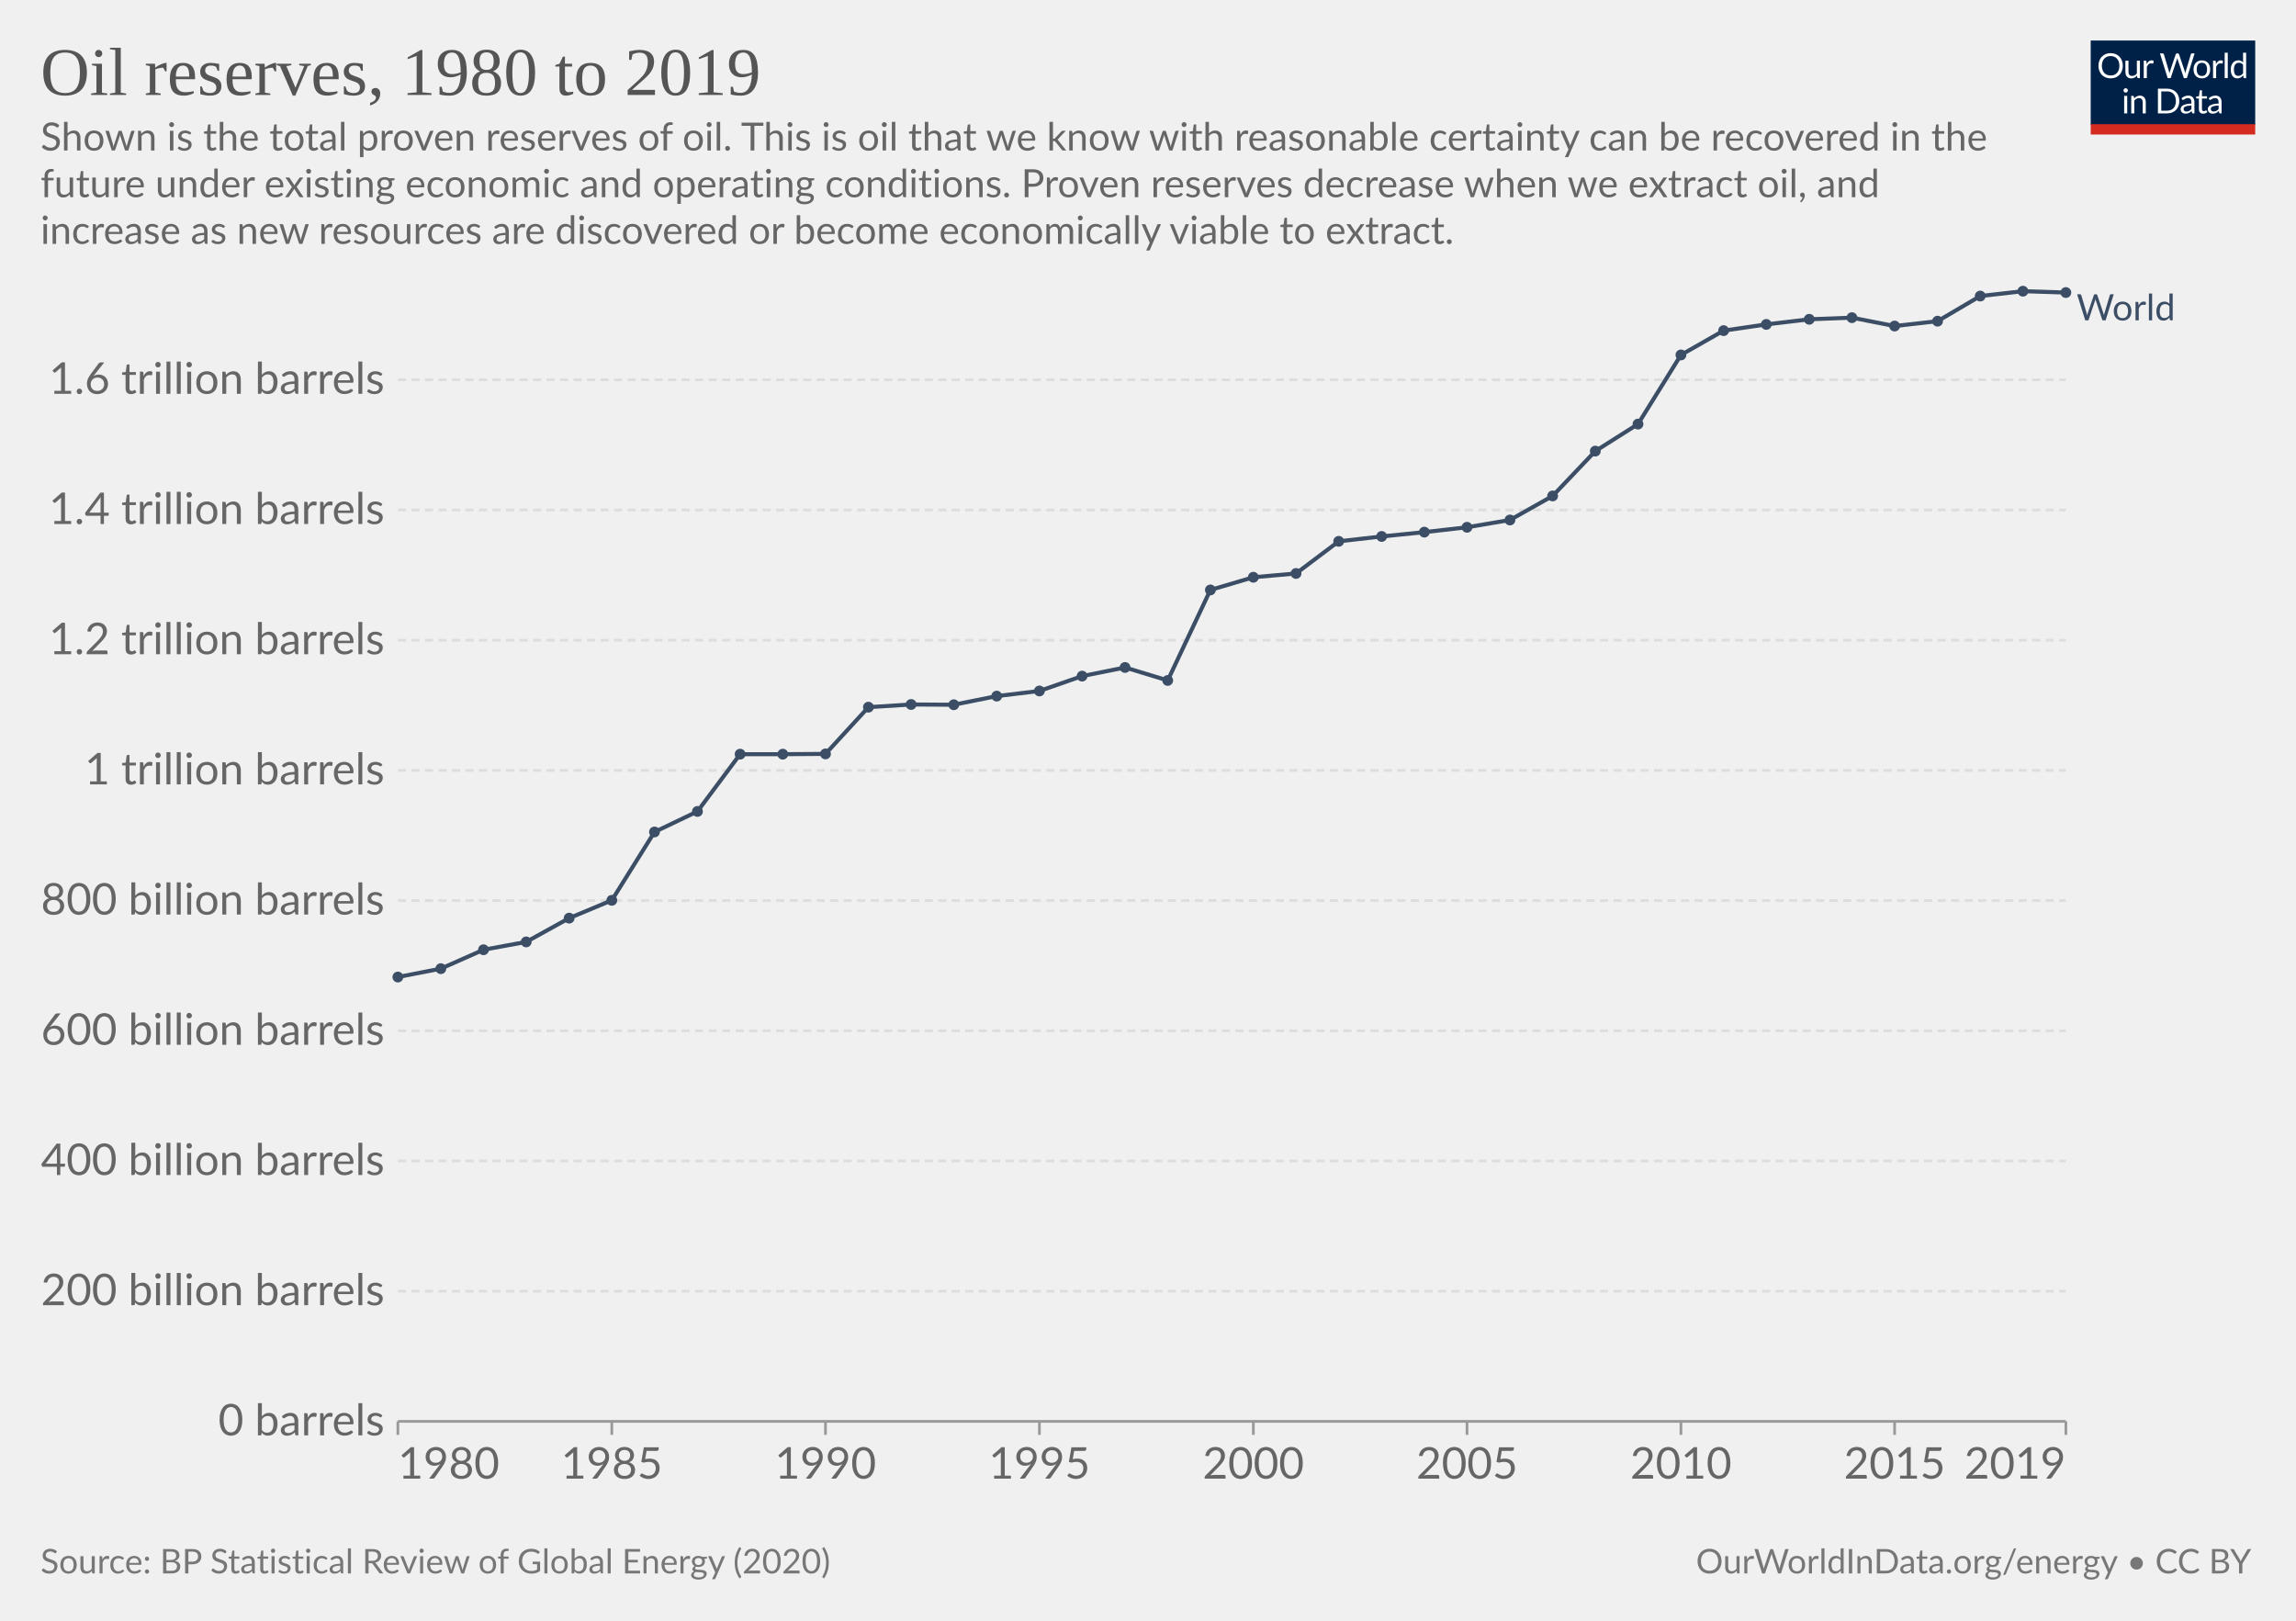
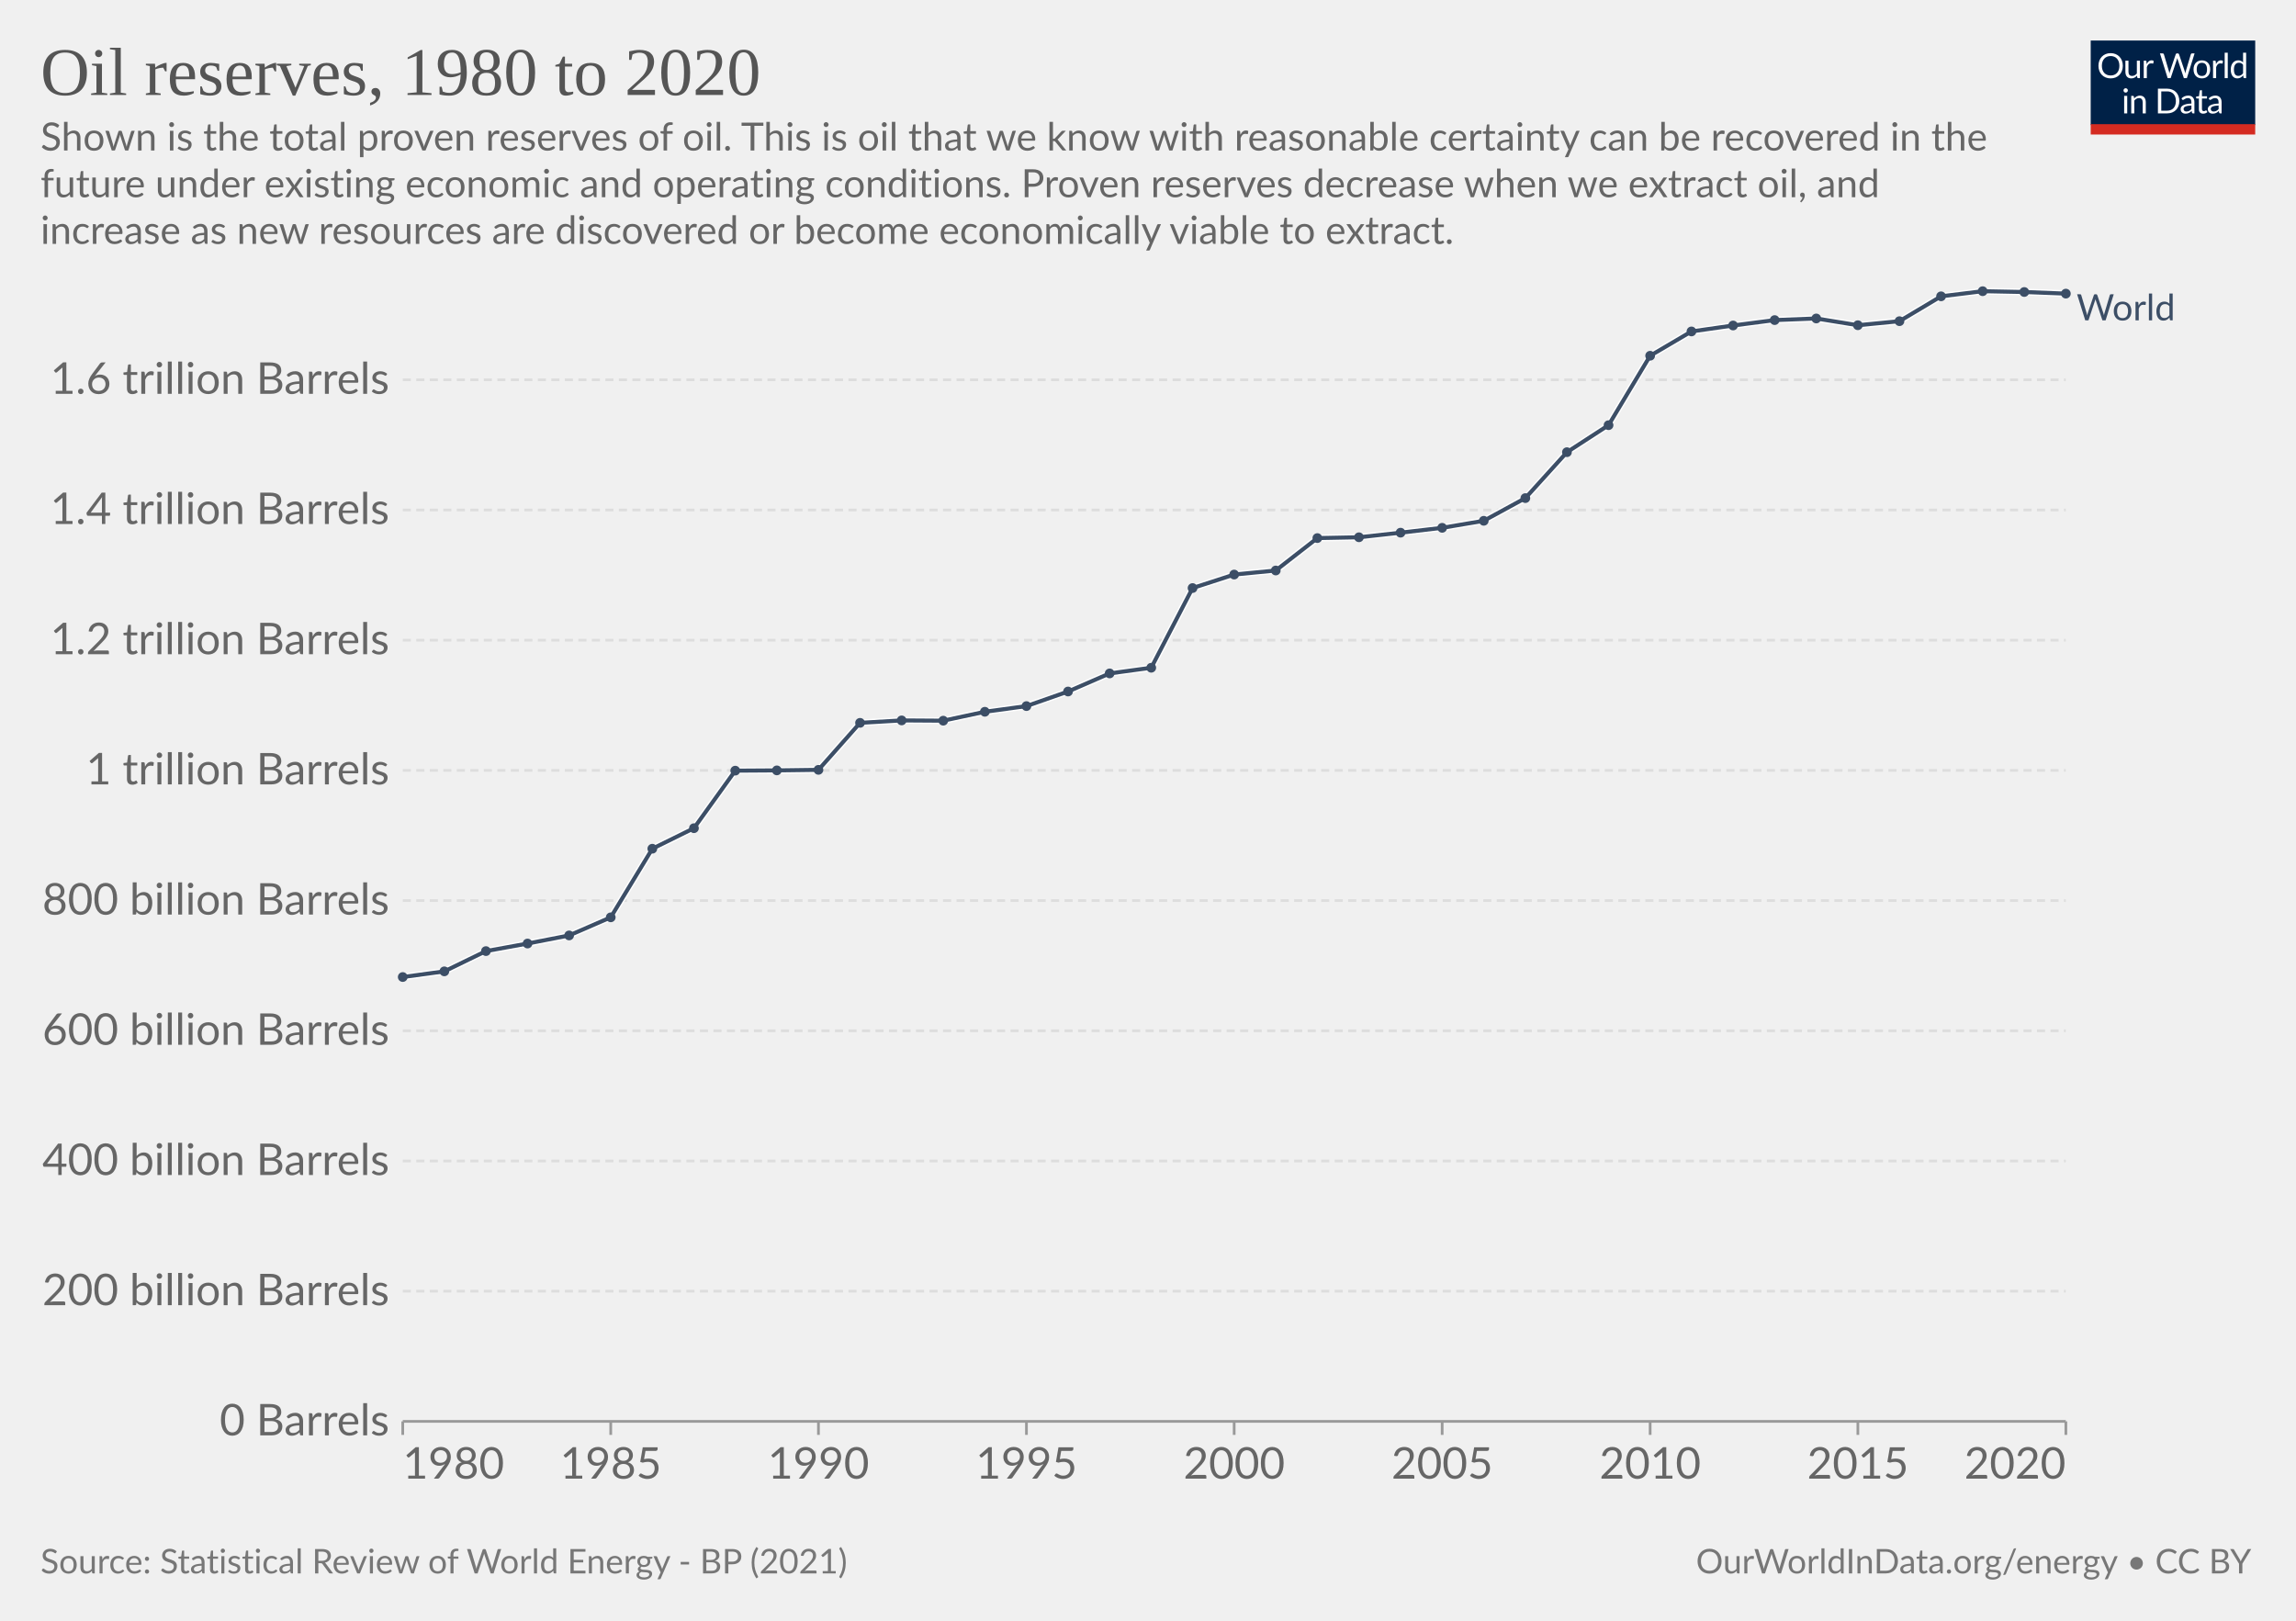
<svg xmlns="http://www.w3.org/2000/svg" version="1.1" style="font-family:Lato,'Helvetica Neue',Helvetica,Arial,sans-serif;font-size:18px;background-color:#fff;text-rendering:geometricPrecision;-webkit-font-smoothing:antialiased" width="850" height="600" viewBox="0 0 850 600">
  <g class="HeaderView">
    <g transform="matrix(.29 0 0 .29 774 15)">
      <svg className="owidLog" width="210" height="120" viewBox="0 0 210 120" fill="none">
        <g clip-path="url(#a)">
          <path d="M0 0h210v107.89H0V0z" fill="#002147" />
          <path d="M40.98 32.25c0 2.36-.38 4.53-1.12 6.51a14.26 14.26 0 0 1-8.1 8.4c-1.9.78-4.02 1.17-6.34 1.17a16.6 16.6 0 0 1-6.33-1.17 14.31 14.31 0 0 1-8.08-8.4 18.29 18.29 0 0 1-1.12-6.51c0-2.36.38-4.53 1.12-6.5.75-1.97 1.8-3.67 3.17-5.1a14.32 14.32 0 0 1 4.9-3.34c1.92-.8 4.03-1.19 6.34-1.19 2.32 0 4.43.4 6.34 1.19 1.92.8 3.56 1.9 4.93 3.34a14.87 14.87 0 0 1 3.17 5.1 18.1 18.1 0 0 1 1.12 6.5zm-4.38 0c0-1.94-.26-3.68-.8-5.22a10.91 10.91 0 0 0-2.24-3.89 9.68 9.68 0 0 0-3.52-2.46 11.95 11.95 0 0 0-4.62-.86c-1.68 0-3.21.28-4.6.86a9.88 9.88 0 0 0-3.54 2.46 10.91 10.91 0 0 0-2.24 3.9c-.53 1.53-.8 3.27-.8 5.2 0 1.94.27 3.68.8 5.22a11.17 11.17 0 0 0 2.24 3.9 10.01 10.01 0 0 0 3.55 2.44c1.38.56 2.9.83 4.6.83s3.24-.27 4.61-.83a9.8 9.8 0 0 0 3.52-2.44 11.17 11.17 0 0 0 2.25-3.9c.53-1.54.8-3.28.8-5.21zm26.22-6.54V48H60.5c-.56 0-.9-.27-1.05-.81l-.31-2.4a12.45 12.45 0 0 1-3.26 2.6c-1.2.64-2.58.96-4.13.96-1.22 0-2.3-.2-3.24-.6a6.52 6.52 0 0 1-2.33-1.7 7.37 7.37 0 0 1-1.43-2.67c-.3-1.04-.46-2.2-.46-3.45V25.7h3.91v14.22c0 1.68.38 2.99 1.15 3.91.77.93 1.96 1.39 3.54 1.39 1.16 0 2.24-.27 3.23-.82a10.42 10.42 0 0 0 2.8-2.28V25.7h3.91zm8.61 4.47a9.94 9.94 0 0 1 2.6-3.56 5.64 5.64 0 0 1 3.76-1.3c.47 0 .92.05 1.34.15.44.1.83.27 1.17.49l-.3 2.92c-.09.37-.3.55-.66.55-.2 0-.5-.04-.9-.13a6.21 6.21 0 0 0-3.24.18 4.23 4.23 0 0 0-1.47.92c-.42.4-.81.9-1.17 1.5-.33.58-.64 1.26-.92 2.02V48H67.7V25.71h2.25c.42 0 .72.08.88.25.16.16.27.44.33.83l.26 3.39zm61.16-13.7L122.75 48h-3.82l-7.99-24.05a21.95 21.95 0 0 1-.42-1.58 38.36 38.36 0 0 1-.44 1.58L102.05 48h-3.83L88.4 16.47h3.54c.38 0 .7.1.95.29.26.2.43.43.5.73l6.52 21.9.28 1.28.29 1.46.3-1.46.38-1.27 7.41-21.91c.1-.25.26-.48.51-.69.27-.22.58-.33.95-.33h1.23c.38 0 .69.1.92.29a1.77 1.77 0 0 1 .53.73l7.4 21.9a28.4 28.4 0 0 1 .68 2.62 29.52 29.52 0 0 1 .52-2.61l6.54-21.91a1.31 1.31 0 0 1 .48-.7c.27-.21.58-.32.95-.32h3.32zm9.35 8.88c1.63 0 3.1.27 4.4.82a9.43 9.43 0 0 1 5.46 5.94c.5 1.4.74 2.98.74 4.73 0 1.76-.25 3.34-.74 4.75a9.43 9.43 0 0 1-5.46 5.92c-1.3.52-2.77.79-4.4.79-1.64 0-3.12-.27-4.44-.8a9.42 9.42 0 0 1-3.35-2.3c-.92-1-1.63-2.2-2.13-3.61-.49-1.41-.73-3-.73-4.75s.24-3.33.73-4.73c.5-1.43 1.2-2.64 2.13-3.63a9.4 9.4 0 0 1 3.35-2.31c1.32-.55 2.8-.82 4.44-.82zm0 19.89c2.2 0 3.84-.73 4.93-2.2 1.08-1.48 1.63-3.54 1.63-6.18 0-2.66-.55-4.72-1.63-6.2-1.09-1.49-2.73-2.23-4.93-2.23-1.12 0-2.09.2-2.93.57a5.71 5.71 0 0 0-2.06 1.65 7.5 7.5 0 0 0-1.24 2.67c-.26 1.04-.4 2.22-.4 3.54 0 2.64.55 4.7 1.64 6.18 1.1 1.47 2.76 2.2 4.99 2.2zm17.97-15.07a9.94 9.94 0 0 1 2.6-3.56 5.64 5.64 0 0 1 3.76-1.3c.47 0 .91.05 1.34.15.44.1.83.27 1.16.49l-.28 2.92c-.09.37-.31.55-.66.55-.2 0-.5-.04-.9-.13a6.2 6.2 0 0 0-3.24.18 4.23 4.23 0 0 0-1.47.92c-.43.4-.82.9-1.17 1.5a13.1 13.1 0 0 0-.92 2.02V48h-3.94V25.71h2.24c.43 0 .72.08.88.25.17.16.28.44.33.83l.27 3.39zm15.04-14.59V48h-3.92V15.6h3.92zm19.55 15.43a6.22 6.22 0 0 0-2.38-2.05 6.7 6.7 0 0 0-2.86-.6c-2.07 0-3.66.75-4.77 2.23-1.12 1.48-1.68 3.6-1.68 6.33 0 1.46.13 2.7.38 3.74a7.29 7.29 0 0 0 1.1 2.56 4.35 4.35 0 0 0 1.78 1.45c.7.3 1.5.46 2.4.46 1.29 0 2.41-.3 3.36-.88a9.6 9.6 0 0 0 2.67-2.49V31.02zm3.91-15.43V48h-2.33c-.56 0-.9-.27-1.06-.81l-.35-2.71a12.13 12.13 0 0 1-3.25 2.77 8.28 8.28 0 0 1-4.23 1.06 7.31 7.31 0 0 1-6.14-2.9c-.73-.96-1.3-2.15-1.69-3.57a18.35 18.35 0 0 1 .07-9.48 11.29 11.29 0 0 1 1.89-3.7 8.7 8.7 0 0 1 7.06-3.34 7.96 7.96 0 0 1 6.12 2.62V15.59h3.91zM46.61 70.71V93H42.7V70.71h3.91zm.84-7c0 .39-.08.75-.24 1.09a2.81 2.81 0 0 1-1.52 1.47 2.67 2.67 0 0 1-2.16 0 2.9 2.9 0 0 1-1.45-1.47 2.67 2.67 0 0 1 0-2.16c.15-.35.35-.65.6-.9.25-.27.53-.47.85-.62a2.67 2.67 0 0 1 2.16 0c.35.15.65.35.9.62.27.25.47.55.62.9.16.34.24.7.24 1.08zm7.97 10.24c.49-.54 1-1.04 1.54-1.48a9.85 9.85 0 0 1 3.66-1.84 8.96 8.96 0 0 1 5.43.35c.94.4 1.72.97 2.33 1.71a7.36 7.36 0 0 1 1.43 2.67c.32 1.04.49 2.19.49 3.45V93h-3.94V78.81c0-1.69-.4-3-1.17-3.92-.76-.93-1.93-1.4-3.5-1.4a6.6 6.6 0 0 0-3.25.83c-1 .56-1.92 1.31-2.77 2.27V93h-3.94V70.71h2.35c.56 0 .9.28 1.04.82l.3 2.42zm57.7 3.3c0 2.36-.37 4.5-1.11 6.44a14.3 14.3 0 0 1-3.17 4.98 14.1 14.1 0 0 1-4.93 3.2c-1.9.76-4.02 1.13-6.33 1.13H85.8V61.47h11.77c2.31 0 4.42.39 6.33 1.15a13.8 13.8 0 0 1 8.1 8.18 17.75 17.75 0 0 1 1.12 6.45zm-4.37 0c0-1.94-.26-3.67-.8-5.2a10.94 10.94 0 0 0-2.23-3.87 9.57 9.57 0 0 0-3.53-2.42 12.23 12.23 0 0 0-4.61-.83h-7.5v24.62h7.5c1.7 0 3.24-.28 4.61-.84a9.7 9.7 0 0 0 3.53-2.4 10.94 10.94 0 0 0 2.24-3.87c.53-1.53.8-3.26.8-5.2zm19.8 5.72c-1.8.06-3.34.2-4.62.44-1.26.22-2.3.51-3.1.88-.8.36-1.37.8-1.74 1.3-.35.5-.53 1.05-.53 1.67 0 .58.1 1.1.3 1.52a3 3 0 0 0 .76 1.05c.34.27.73.46 1.17.6a6.13 6.13 0 0 0 1.45.17 7.28 7.28 0 0 0 3.5-.81 11.95 11.95 0 0 0 2.82-2.2v-4.62zm-12.65-9.11a12.73 12.73 0 0 1 3.98-2.66c1.43-.59 3-.88 4.73-.88 1.25 0 2.36.2 3.33.61a6.81 6.81 0 0 1 3.94 4.38c.33 1.04.5 2.19.5 3.43V93h-1.74a1.8 1.8 0 0 1-.88-.18c-.2-.13-.36-.38-.48-.74l-.44-2.12-1.72 1.46a9.48 9.48 0 0 1-3.74 1.7c-.69.15-1.46.23-2.3.23-.87 0-1.69-.12-2.45-.35a5.34 5.34 0 0 1-3.34-2.93 6.64 6.64 0 0 1-.49-2.64c0-.88.25-1.72.73-2.53a6.33 6.33 0 0 1 2.35-2.17c1.09-.63 2.5-1.15 4.25-1.54 1.75-.41 3.89-.65 6.42-.7v-1.75c0-1.73-.37-3.03-1.12-3.91-.75-.9-1.84-1.34-3.28-1.34-.97 0-1.78.12-2.44.37-.64.23-1.2.5-1.7.81l-1.23.82c-.33.23-.67.35-1 .35-.27 0-.5-.07-.69-.2a2.1 2.1 0 0 1-.48-.53l-.7-1.25zm27.67 19.5c-1.76 0-3.12-.5-4.07-1.48-.94-.98-1.41-2.4-1.41-4.25V74h-2.68a.9.9 0 0 1-.6-.2c-.16-.14-.24-.36-.24-.66v-1.56l3.65-.46.9-6.89a.9.9 0 0 1 .29-.52.88.88 0 0 1 .62-.22H142v7.67h6.44V74H142v13.38c0 .94.22 1.63.68 2.09.45.45 1.04.68 1.76.68a3.21 3.21 0 0 0 1.85-.53l.55-.35c.16-.12.3-.18.41-.18.2 0 .4.13.55.38l1.15 1.87a7.45 7.45 0 0 1-2.44 1.5 8.53 8.53 0 0 1-2.95.52zm19.68-10.4c-1.8.07-3.34.21-4.62.45-1.26.22-2.3.51-3.1.88-.8.36-1.37.8-1.74 1.3-.35.5-.53 1.05-.53 1.67 0 .58.1 1.1.3 1.52a2.9 2.9 0 0 0 .76 1.05c.34.27.73.46 1.17.6a6.13 6.13 0 0 0 1.45.17 7.3 7.3 0 0 0 3.5-.81 12.04 12.04 0 0 0 2.82-2.2v-4.62zm-12.65-9.1a12.72 12.72 0 0 1 3.99-2.66c1.42-.59 3-.88 4.72-.88 1.25 0 2.36.2 3.33.61a6.81 6.81 0 0 1 3.94 4.38c.33 1.04.5 2.19.5 3.43V93h-1.74a1.8 1.8 0 0 1-.88-.18c-.2-.13-.36-.38-.48-.74l-.44-2.12-1.72 1.46a9.48 9.48 0 0 1-3.74 1.7c-.69.15-1.46.23-2.3.23-.87 0-1.69-.12-2.45-.35a5.33 5.33 0 0 1-3.34-2.93 6.62 6.62 0 0 1-.49-2.64c0-.88.25-1.72.73-2.53a6.33 6.33 0 0 1 2.35-2.17c1.09-.63 2.5-1.15 4.25-1.54a31.2 31.2 0 0 1 6.42-.7v-1.75c0-1.73-.37-3.03-1.12-3.91-.75-.9-1.84-1.34-3.28-1.34-.97 0-1.78.12-2.44.37-.64.23-1.2.5-1.7.81l-1.22.82c-.34.23-.68.35-1.02.35-.26 0-.49-.07-.68-.2a1.88 1.88 0 0 1-.48-.53l-.7-1.25zM40.98 32.25c0 2.36-.38 4.53-1.12 6.51a14.26 14.26 0 0 1-8.1 8.4c-1.9.78-4.02 1.17-6.34 1.17a16.6 16.6 0 0 1-6.33-1.17 14.31 14.31 0 0 1-8.08-8.4 18.29 18.29 0 0 1-1.12-6.51c0-2.36.38-4.53 1.12-6.5.75-1.97 1.8-3.67 3.17-5.1a14.32 14.32 0 0 1 4.9-3.34c1.92-.8 4.03-1.19 6.34-1.19 2.32 0 4.43.4 6.34 1.19 1.92.8 3.56 1.9 4.93 3.34a14.87 14.87 0 0 1 3.17 5.1 18.1 18.1 0 0 1 1.12 6.5zm-4.38 0c0-1.94-.26-3.68-.8-5.22a10.91 10.91 0 0 0-2.24-3.89 9.68 9.68 0 0 0-3.52-2.46 11.95 11.95 0 0 0-4.62-.86c-1.68 0-3.21.28-4.6.86a9.88 9.88 0 0 0-3.54 2.46 10.91 10.91 0 0 0-2.24 3.9c-.53 1.53-.8 3.27-.8 5.2 0 1.94.27 3.68.8 5.22a11.17 11.17 0 0 0 2.24 3.9 10.01 10.01 0 0 0 3.55 2.44c1.38.56 2.9.83 4.6.83s3.24-.27 4.61-.83a9.8 9.8 0 0 0 3.52-2.44 11.17 11.17 0 0 0 2.25-3.9c.53-1.54.8-3.28.8-5.21zm26.22-6.54V48H60.5c-.56 0-.9-.27-1.05-.81l-.31-2.4a12.45 12.45 0 0 1-3.26 2.6c-1.2.64-2.58.96-4.13.96-1.22 0-2.3-.2-3.24-.6a6.52 6.52 0 0 1-2.33-1.7 7.37 7.37 0 0 1-1.43-2.67c-.3-1.04-.46-2.2-.46-3.45V25.7h3.91v14.22c0 1.68.38 2.99 1.15 3.91.77.93 1.96 1.39 3.54 1.39 1.16 0 2.24-.27 3.23-.82a10.42 10.42 0 0 0 2.8-2.28V25.7h3.91zm8.61 4.47a9.94 9.94 0 0 1 2.6-3.56 5.64 5.64 0 0 1 3.76-1.3c.47 0 .92.05 1.34.15.44.1.83.27 1.17.49l-.3 2.92c-.09.37-.3.55-.66.55-.2 0-.5-.04-.9-.13a6.21 6.21 0 0 0-3.24.18 4.23 4.23 0 0 0-1.47.92c-.42.4-.81.9-1.17 1.5-.33.58-.64 1.26-.92 2.02V48H67.7V25.71h2.25c.42 0 .72.08.88.25.16.16.27.44.33.83l.26 3.39zm61.16-13.7L122.75 48h-3.82l-7.99-24.05a21.95 21.95 0 0 1-.42-1.58 38.36 38.36 0 0 1-.44 1.58L102.05 48h-3.83L88.4 16.47h3.54c.38 0 .7.1.95.29.26.2.43.43.5.73l6.52 21.9.28 1.28.29 1.46.3-1.46.38-1.27 7.41-21.91c.1-.25.26-.48.51-.69.27-.22.58-.33.95-.33h1.23c.38 0 .69.1.92.29a1.77 1.77 0 0 1 .53.73l7.4 21.9a28.4 28.4 0 0 1 .68 2.62 29.52 29.52 0 0 1 .52-2.61l6.54-21.91a1.31 1.31 0 0 1 .48-.7c.27-.21.58-.32.95-.32h3.32zm9.35 8.88c1.63 0 3.1.27 4.4.82a9.43 9.43 0 0 1 5.46 5.94c.5 1.4.74 2.98.74 4.73 0 1.76-.25 3.34-.74 4.75a9.43 9.43 0 0 1-5.46 5.92c-1.3.52-2.77.79-4.4.79-1.64 0-3.12-.27-4.44-.8a9.42 9.42 0 0 1-3.35-2.3c-.92-1-1.63-2.2-2.13-3.61-.49-1.41-.73-3-.73-4.75s.24-3.33.73-4.73c.5-1.43 1.2-2.64 2.13-3.63a9.4 9.4 0 0 1 3.35-2.31c1.32-.55 2.8-.82 4.44-.82zm0 19.89c2.2 0 3.84-.73 4.93-2.2 1.08-1.48 1.63-3.54 1.63-6.18 0-2.66-.55-4.72-1.63-6.2-1.09-1.49-2.73-2.23-4.93-2.23-1.12 0-2.09.2-2.93.57a5.71 5.71 0 0 0-2.06 1.65 7.5 7.5 0 0 0-1.24 2.67c-.26 1.04-.4 2.22-.4 3.54 0 2.64.55 4.7 1.64 6.18 1.1 1.47 2.76 2.2 4.99 2.2zm17.97-15.07a9.94 9.94 0 0 1 2.6-3.56 5.64 5.64 0 0 1 3.76-1.3c.47 0 .91.05 1.34.15.44.1.83.27 1.16.49l-.28 2.92c-.09.37-.31.55-.66.55-.2 0-.5-.04-.9-.13a6.2 6.2 0 0 0-3.24.18 4.23 4.23 0 0 0-1.47.92c-.43.4-.82.9-1.17 1.5a13.1 13.1 0 0 0-.92 2.02V48h-3.94V25.71h2.24c.43 0 .72.08.88.25.17.16.28.44.33.83l.27 3.39zm15.04-14.59V48h-3.92V15.6h3.92zm19.55 15.43a6.22 6.22 0 0 0-2.38-2.05 6.7 6.7 0 0 0-2.86-.6c-2.07 0-3.66.75-4.77 2.23-1.12 1.48-1.68 3.6-1.68 6.33 0 1.46.13 2.7.38 3.74a7.29 7.29 0 0 0 1.1 2.56 4.35 4.35 0 0 0 1.78 1.45c.7.3 1.5.46 2.4.46 1.29 0 2.41-.3 3.36-.88a9.6 9.6 0 0 0 2.67-2.49V31.02zm3.91-15.43V48h-2.33c-.56 0-.9-.27-1.06-.81l-.35-2.71a12.13 12.13 0 0 1-3.25 2.77 8.28 8.28 0 0 1-4.23 1.06 7.31 7.31 0 0 1-6.14-2.9c-.73-.96-1.3-2.15-1.69-3.57a18.35 18.35 0 0 1 .07-9.48 11.29 11.29 0 0 1 1.89-3.7 8.7 8.7 0 0 1 7.06-3.34 7.96 7.96 0 0 1 6.12 2.62V15.59h3.91zM46.61 70.71V93H42.7V70.71h3.91zm.84-7c0 .39-.08.75-.24 1.09a2.81 2.81 0 0 1-1.52 1.47 2.67 2.67 0 0 1-2.16 0 2.9 2.9 0 0 1-1.45-1.47 2.67 2.67 0 0 1 0-2.16c.15-.35.35-.65.6-.9.25-.27.53-.47.85-.62a2.67 2.67 0 0 1 2.16 0c.35.15.65.35.9.62.27.25.47.55.62.9.16.34.24.7.24 1.08zm7.97 10.24c.49-.54 1-1.04 1.54-1.48a9.85 9.85 0 0 1 3.66-1.84 8.96 8.96 0 0 1 5.43.35c.94.4 1.72.97 2.33 1.71a7.36 7.36 0 0 1 1.43 2.67c.32 1.04.49 2.19.49 3.45V93h-3.94V78.81c0-1.69-.4-3-1.17-3.92-.76-.93-1.93-1.4-3.5-1.4a6.6 6.6 0 0 0-3.25.83c-1 .56-1.92 1.31-2.77 2.27V93h-3.94V70.71h2.35c.56 0 .9.28 1.04.82l.3 2.42zm57.7 3.3c0 2.36-.37 4.5-1.11 6.44a14.3 14.3 0 0 1-3.17 4.98 14.1 14.1 0 0 1-4.93 3.2c-1.9.76-4.02 1.13-6.33 1.13H85.8V61.47h11.77c2.31 0 4.42.39 6.33 1.15a13.8 13.8 0 0 1 8.1 8.18 17.75 17.75 0 0 1 1.12 6.45zm-4.37 0c0-1.94-.26-3.67-.8-5.2a10.94 10.94 0 0 0-2.23-3.87 9.57 9.57 0 0 0-3.53-2.42 12.23 12.23 0 0 0-4.61-.83h-7.5v24.62h7.5c1.7 0 3.24-.28 4.61-.84a9.7 9.7 0 0 0 3.53-2.4 10.94 10.94 0 0 0 2.24-3.87c.53-1.53.8-3.26.8-5.2zm19.8 5.72c-1.8.06-3.34.2-4.62.44-1.26.22-2.3.51-3.1.88-.8.36-1.37.8-1.74 1.3-.35.5-.53 1.05-.53 1.67 0 .58.1 1.1.3 1.52a3 3 0 0 0 .76 1.05c.34.27.73.46 1.17.6a6.13 6.13 0 0 0 1.45.17 7.28 7.28 0 0 0 3.5-.81 11.95 11.95 0 0 0 2.82-2.2v-4.62zm-12.65-9.11a12.73 12.73 0 0 1 3.98-2.66c1.43-.59 3-.88 4.73-.88 1.25 0 2.36.2 3.33.61a6.81 6.81 0 0 1 3.94 4.38c.33 1.04.5 2.19.5 3.43V93h-1.74a1.8 1.8 0 0 1-.88-.18c-.2-.13-.36-.38-.48-.74l-.44-2.12-1.72 1.46a9.48 9.48 0 0 1-3.74 1.7c-.69.15-1.46.23-2.3.23-.87 0-1.69-.12-2.45-.35a5.34 5.34 0 0 1-3.34-2.93 6.64 6.64 0 0 1-.49-2.64c0-.88.25-1.72.73-2.53a6.33 6.33 0 0 1 2.35-2.17c1.09-.63 2.5-1.15 4.25-1.54 1.75-.41 3.89-.65 6.42-.7v-1.75c0-1.73-.37-3.03-1.12-3.91-.75-.9-1.84-1.34-3.28-1.34-.97 0-1.78.12-2.44.37-.64.23-1.2.5-1.7.81l-1.23.82c-.33.23-.67.35-1 .35-.27 0-.5-.07-.69-.2a2.1 2.1 0 0 1-.48-.53l-.7-1.25zm27.67 19.5c-1.76 0-3.12-.5-4.07-1.48-.94-.98-1.41-2.4-1.41-4.25V74h-2.68a.9.9 0 0 1-.6-.2c-.16-.14-.24-.36-.24-.66v-1.56l3.65-.46.9-6.89a.9.9 0 0 1 .29-.52.88.88 0 0 1 .62-.22H142v7.67h6.44V74H142v13.38c0 .94.22 1.63.68 2.09.45.45 1.04.68 1.76.68a3.21 3.21 0 0 0 1.85-.53l.55-.35c.16-.12.3-.18.41-.18.2 0 .4.13.55.38l1.15 1.87a7.45 7.45 0 0 1-2.44 1.5 8.53 8.53 0 0 1-2.95.52zm19.68-10.4c-1.8.07-3.34.21-4.62.45-1.26.22-2.3.51-3.1.88-.8.36-1.37.8-1.74 1.3-.35.5-.53 1.05-.53 1.67 0 .58.1 1.1.3 1.52a2.9 2.9 0 0 0 .76 1.05c.34.27.73.46 1.17.6a6.13 6.13 0 0 0 1.45.17 7.3 7.3 0 0 0 3.5-.81 12.04 12.04 0 0 0 2.82-2.2v-4.62zm-12.65-9.1a12.72 12.72 0 0 1 3.99-2.66c1.42-.59 3-.88 4.72-.88 1.25 0 2.36.2 3.33.61a6.81 6.81 0 0 1 3.94 4.38c.33 1.04.5 2.19.5 3.43V93h-1.74a1.8 1.8 0 0 1-.88-.18c-.2-.13-.36-.38-.48-.74l-.44-2.12-1.72 1.46a9.48 9.48 0 0 1-3.74 1.7c-.69.15-1.46.23-2.3.23-.87 0-1.69-.12-2.45-.35a5.33 5.33 0 0 1-3.34-2.93 6.62 6.62 0 0 1-.49-2.64c0-.88.25-1.72.73-2.53a6.33 6.33 0 0 1 2.35-2.17c1.09-.63 2.5-1.15 4.25-1.54a31.2 31.2 0 0 1 6.42-.7v-1.75c0-1.73-.37-3.03-1.12-3.91-.75-.9-1.84-1.34-3.28-1.34-.97 0-1.78.12-2.44.37-.64.23-1.2.5-1.7.81l-1.22.82c-.34.23-.68.35-1.02.35-.26 0-.49-.07-.68-.2a1.88 1.88 0 0 1-.48-.53l-.7-1.25zM40.98 32.25c0 2.36-.38 4.53-1.12 6.51a14.26 14.26 0 0 1-8.1 8.4c-1.9.78-4.02 1.17-6.34 1.17a16.6 16.6 0 0 1-6.33-1.17 14.31 14.31 0 0 1-8.08-8.4 18.29 18.29 0 0 1-1.12-6.51c0-2.36.38-4.53 1.12-6.5.75-1.97 1.8-3.67 3.17-5.1a14.32 14.32 0 0 1 4.9-3.34c1.92-.8 4.03-1.19 6.34-1.19 2.32 0 4.43.4 6.34 1.19 1.92.8 3.56 1.9 4.93 3.34a14.87 14.87 0 0 1 3.17 5.1 18.1 18.1 0 0 1 1.12 6.5zm-4.38 0c0-1.94-.26-3.68-.8-5.22a10.91 10.91 0 0 0-2.24-3.89 9.68 9.68 0 0 0-3.52-2.46 11.95 11.95 0 0 0-4.62-.86c-1.68 0-3.21.28-4.6.86a9.88 9.88 0 0 0-3.54 2.46 10.91 10.91 0 0 0-2.24 3.9c-.53 1.53-.8 3.27-.8 5.2 0 1.94.27 3.68.8 5.22a11.17 11.17 0 0 0 2.24 3.9 10.01 10.01 0 0 0 3.55 2.44c1.38.56 2.9.83 4.6.83s3.24-.27 4.61-.83a9.8 9.8 0 0 0 3.52-2.44 11.17 11.17 0 0 0 2.25-3.9c.53-1.54.8-3.28.8-5.21zm26.22-6.54V48H60.5c-.56 0-.9-.27-1.05-.81l-.31-2.4a12.45 12.45 0 0 1-3.26 2.6c-1.2.64-2.58.96-4.13.96-1.22 0-2.3-.2-3.24-.6a6.52 6.52 0 0 1-2.33-1.7 7.37 7.37 0 0 1-1.43-2.67c-.3-1.04-.46-2.2-.46-3.45V25.7h3.91v14.22c0 1.68.38 2.99 1.15 3.91.77.93 1.96 1.39 3.54 1.39 1.16 0 2.24-.27 3.23-.82a10.42 10.42 0 0 0 2.8-2.28V25.7h3.91zm8.61 4.47a9.94 9.94 0 0 1 2.6-3.56 5.64 5.64 0 0 1 3.76-1.3c.47 0 .92.05 1.34.15.44.1.83.27 1.17.49l-.3 2.92c-.09.37-.3.55-.66.55-.2 0-.5-.04-.9-.13a6.21 6.21 0 0 0-3.24.18 4.23 4.23 0 0 0-1.47.92c-.42.4-.81.9-1.17 1.5-.33.58-.64 1.26-.92 2.02V48H67.7V25.71h2.25c.42 0 .72.08.88.25.16.16.27.44.33.83l.26 3.39zm61.16-13.7L122.75 48h-3.82l-7.99-24.05a21.95 21.95 0 0 1-.42-1.58 38.36 38.36 0 0 1-.44 1.58L102.05 48h-3.83L88.4 16.47h3.54c.38 0 .7.1.95.29.26.2.43.43.5.73l6.52 21.9.28 1.28.29 1.46.3-1.46.38-1.27 7.41-21.91c.1-.25.26-.48.51-.69.27-.22.58-.33.95-.33h1.23c.38 0 .69.1.92.29a1.77 1.77 0 0 1 .53.73l7.4 21.9a28.4 28.4 0 0 1 .68 2.62 29.52 29.52 0 0 1 .52-2.61l6.54-21.91a1.31 1.31 0 0 1 .48-.7c.27-.21.58-.32.95-.32h3.32zm9.35 8.88c1.63 0 3.1.27 4.4.82a9.43 9.43 0 0 1 5.46 5.94c.5 1.4.74 2.98.74 4.73 0 1.76-.25 3.34-.74 4.75a9.43 9.43 0 0 1-5.46 5.92c-1.3.52-2.77.79-4.4.79-1.64 0-3.12-.27-4.44-.8a9.42 9.42 0 0 1-3.35-2.3c-.92-1-1.63-2.2-2.13-3.61-.49-1.41-.73-3-.73-4.75s.24-3.33.73-4.73c.5-1.43 1.2-2.64 2.13-3.63a9.4 9.4 0 0 1 3.35-2.31c1.32-.55 2.8-.82 4.44-.82zm0 19.89c2.2 0 3.84-.73 4.93-2.2 1.08-1.48 1.63-3.54 1.63-6.18 0-2.66-.55-4.72-1.63-6.2-1.09-1.49-2.73-2.23-4.93-2.23-1.12 0-2.09.2-2.93.57a5.71 5.71 0 0 0-2.06 1.65 7.5 7.5 0 0 0-1.24 2.67c-.26 1.04-.4 2.22-.4 3.54 0 2.64.55 4.7 1.64 6.18 1.1 1.47 2.76 2.2 4.99 2.2zm17.97-15.07a9.94 9.94 0 0 1 2.6-3.56 5.64 5.64 0 0 1 3.76-1.3c.47 0 .91.05 1.34.15.44.1.83.27 1.16.49l-.28 2.92c-.09.37-.31.55-.66.55-.2 0-.5-.04-.9-.13a6.2 6.2 0 0 0-3.24.18 4.23 4.23 0 0 0-1.47.92c-.43.4-.82.9-1.17 1.5a13.1 13.1 0 0 0-.92 2.02V48h-3.94V25.71h2.24c.43 0 .72.08.88.25.17.16.28.44.33.83l.27 3.39zm15.04-14.59V48h-3.92V15.6h3.92zm19.55 15.43a6.22 6.22 0 0 0-2.38-2.05 6.7 6.7 0 0 0-2.86-.6c-2.07 0-3.66.75-4.77 2.23-1.12 1.48-1.68 3.6-1.68 6.33 0 1.46.13 2.7.38 3.74a7.29 7.29 0 0 0 1.1 2.56 4.35 4.35 0 0 0 1.78 1.45c.7.3 1.5.46 2.4.46 1.29 0 2.41-.3 3.36-.88a9.6 9.6 0 0 0 2.67-2.49V31.02zm3.91-15.43V48h-2.33c-.56 0-.9-.27-1.06-.81l-.35-2.71a12.13 12.13 0 0 1-3.25 2.77 8.28 8.28 0 0 1-4.23 1.06 7.31 7.31 0 0 1-6.14-2.9c-.73-.96-1.3-2.15-1.69-3.57a18.35 18.35 0 0 1 .07-9.48 11.29 11.29 0 0 1 1.89-3.7 8.7 8.7 0 0 1 7.06-3.34 7.96 7.96 0 0 1 6.12 2.62V15.59h3.91zM46.61 70.71V93H42.7V70.71h3.91zm.84-7c0 .39-.08.75-.24 1.09a2.81 2.81 0 0 1-1.52 1.47 2.67 2.67 0 0 1-2.16 0 2.9 2.9 0 0 1-1.45-1.47 2.67 2.67 0 0 1 0-2.16c.15-.35.35-.65.6-.9.25-.27.53-.47.85-.62a2.67 2.67 0 0 1 2.16 0c.35.15.65.35.9.62.27.25.47.55.62.9.16.34.24.7.24 1.08zm7.97 10.24c.49-.54 1-1.04 1.54-1.48a9.85 9.85 0 0 1 3.66-1.84 8.96 8.96 0 0 1 5.43.35c.94.4 1.72.97 2.33 1.71a7.36 7.36 0 0 1 1.43 2.67c.32 1.04.49 2.19.49 3.45V93h-3.94V78.81c0-1.69-.4-3-1.17-3.92-.76-.93-1.93-1.4-3.5-1.4a6.6 6.6 0 0 0-3.25.83c-1 .56-1.92 1.31-2.77 2.27V93h-3.94V70.71h2.35c.56 0 .9.28 1.04.82l.3 2.42zm57.7 3.3c0 2.36-.37 4.5-1.11 6.44a14.3 14.3 0 0 1-3.17 4.98 14.1 14.1 0 0 1-4.93 3.2c-1.9.76-4.02 1.13-6.33 1.13H85.8V61.47h11.77c2.31 0 4.42.39 6.33 1.15a13.8 13.8 0 0 1 8.1 8.18 17.75 17.75 0 0 1 1.12 6.45zm-4.37 0c0-1.94-.26-3.67-.8-5.2a10.94 10.94 0 0 0-2.23-3.87 9.57 9.57 0 0 0-3.53-2.42 12.23 12.23 0 0 0-4.61-.83h-7.5v24.62h7.5c1.7 0 3.24-.28 4.61-.84a9.7 9.7 0 0 0 3.53-2.4 10.94 10.94 0 0 0 2.24-3.87c.53-1.53.8-3.26.8-5.2zm19.8 5.72c-1.8.06-3.34.2-4.62.44-1.26.22-2.3.51-3.1.88-.8.36-1.37.8-1.74 1.3-.35.5-.53 1.05-.53 1.67 0 .58.1 1.1.3 1.52a3 3 0 0 0 .76 1.05c.34.27.73.46 1.17.6a6.13 6.13 0 0 0 1.45.17 7.28 7.28 0 0 0 3.5-.81 11.95 11.95 0 0 0 2.82-2.2v-4.62zm-12.65-9.11a12.73 12.73 0 0 1 3.98-2.66c1.43-.59 3-.88 4.73-.88 1.25 0 2.36.2 3.33.61a6.81 6.81 0 0 1 3.94 4.38c.33 1.04.5 2.19.5 3.43V93h-1.74a1.8 1.8 0 0 1-.88-.18c-.2-.13-.36-.38-.48-.74l-.44-2.12-1.72 1.46a9.48 9.48 0 0 1-3.74 1.7c-.69.15-1.46.23-2.3.23-.87 0-1.69-.12-2.45-.35a5.34 5.34 0 0 1-3.34-2.93 6.64 6.64 0 0 1-.49-2.64c0-.88.25-1.72.73-2.53a6.33 6.33 0 0 1 2.35-2.17c1.09-.63 2.5-1.15 4.25-1.54 1.75-.41 3.89-.65 6.42-.7v-1.75c0-1.73-.37-3.03-1.12-3.91-.75-.9-1.84-1.34-3.28-1.34-.97 0-1.78.12-2.44.37-.64.23-1.2.5-1.7.81l-1.23.82c-.33.23-.67.35-1 .35-.27 0-.5-.07-.69-.2a2.1 2.1 0 0 1-.48-.53l-.7-1.25zm27.67 19.5c-1.76 0-3.12-.5-4.07-1.48-.94-.98-1.41-2.4-1.41-4.25V74h-2.68a.9.9 0 0 1-.6-.2c-.16-.14-.24-.36-.24-.66v-1.56l3.65-.46.9-6.89a.9.9 0 0 1 .29-.52.88.88 0 0 1 .62-.22H142v7.67h6.44V74H142v13.38c0 .94.22 1.63.68 2.09.45.45 1.04.68 1.76.68a3.21 3.21 0 0 0 1.85-.53l.55-.35c.16-.12.3-.18.41-.18.2 0 .4.13.55.38l1.15 1.87a7.45 7.45 0 0 1-2.44 1.5 8.53 8.53 0 0 1-2.95.52zm19.68-10.4c-1.8.07-3.34.21-4.62.45-1.26.22-2.3.51-3.1.88-.8.36-1.37.8-1.74 1.3-.35.5-.53 1.05-.53 1.67 0 .58.1 1.1.3 1.52a2.9 2.9 0 0 0 .76 1.05c.34.27.73.46 1.17.6a6.13 6.13 0 0 0 1.45.17 7.3 7.3 0 0 0 3.5-.81 12.04 12.04 0 0 0 2.82-2.2v-4.62zm-12.65-9.1a12.72 12.72 0 0 1 3.99-2.66c1.42-.59 3-.88 4.72-.88 1.25 0 2.36.2 3.33.61a6.81 6.81 0 0 1 3.94 4.38c.33 1.04.5 2.19.5 3.43V93h-1.74a1.8 1.8 0 0 1-.88-.18c-.2-.13-.36-.38-.48-.74l-.44-2.12-1.72 1.46a9.48 9.48 0 0 1-3.74 1.7c-.69.15-1.46.23-2.3.23-.87 0-1.69-.12-2.45-.35a5.33 5.33 0 0 1-3.34-2.93 6.62 6.62 0 0 1-.49-2.64c0-.88.25-1.72.73-2.53a6.33 6.33 0 0 1 2.35-2.17c1.09-.63 2.5-1.15 4.25-1.54a31.2 31.2 0 0 1 6.42-.7v-1.75c0-1.73-.37-3.03-1.12-3.91-.75-.9-1.84-1.34-3.28-1.34-.97 0-1.78.12-2.44.37-.64.23-1.2.5-1.7.81l-1.22.82c-.34.23-.68.35-1.02.35-.26 0-.49-.07-.68-.2a1.88 1.88 0 0 1-.48-.53l-.7-1.25z" fill="#fff" />
          <path fill="#D42B21" d="M0 106.79h210V120H0z" />
        </g>
        <defs>
          <clipPath id="a">
            <path fill="#fff" d="M0 0h210v120H0z" />
          </clipPath>
        </defs>
      </svg>
    </g>
    <a href="https://ourworldindata.org/grapher/oil-proved-reserves?country=~OWID_WRL" style="font-family:&quot;Playfair Display&quot;,Georgia,&quot;Times New Roman&quot;,serif" target="_blank" rel="noopener">
      <text font-size="25.2" x="15" y="35.2" fill="#555">
-         <tspan x="15" y="35.16">Oil reserves, 1980 to 2019</tspan>
+         <tspan x="15" y="35.16">Oil reserves, 1980 to 2020</tspan>
      </text>
    </a>
    <text font-size="14.4" x="15" y="55.7" fill="#666">
      <tspan x="15" y="55.72">Shown is the total proven reserves of oil. This is oil that we know with reasonable certainty can be recovered in the</tspan>
      <tspan x="15" y="73">future under existing economic and operating conditions. Proven reserves decrease when we extract oil, and</tspan>
      <tspan x="15" y="90.28">increase as new resources are discovered or become economically viable to extract.</tspan>
    </text>
  </g>
  <g class="LineChart">
    <defs>
      <clipPath id="b">
-         <path d="M137.33 97.8h840v459.6h-840z" />
+         <path d="M139.11 97.8h840v459.6h-840z" />
      </clipPath>
    </defs>
    <g class="DualAxisView">
      <g class="HorizontalAxis">
-         <path stroke="#999" d="M147.3 526.2v5M764.8 526.2v5M226.5 526.2v5M305.6 526.2v5M384.8 526.2v5M464 526.2v5M543.1 526.2v5M622.3 526.2v5M701.4 526.2v5" />
-         <text x="147.33" y="547.4" fill="#666" text-anchor="start" font-size="16.2">1980</text>
-         <text x="764.76" y="547.4" fill="#666" text-anchor="end" font-size="16.2">2019</text>
-         <text x="226.5" y="547.4" fill="#666" text-anchor="middle" font-size="16.2">1985</text>
-         <text x="305.6" y="547.4" fill="#666" text-anchor="middle" font-size="16.2">1990</text>
-         <text x="384.8" y="547.4" fill="#666" text-anchor="middle" font-size="16.2">1995</text>
-         <text x="464" y="547.4" fill="#666" text-anchor="middle" font-size="16.2">2000</text>
-         <text x="543.1" y="547.4" fill="#666" text-anchor="middle" font-size="16.2">2005</text>
-         <text x="622.3" y="547.4" fill="#666" text-anchor="middle" font-size="16.2">2010</text>
-         <text x="701.4" y="547.4" fill="#666" text-anchor="middle" font-size="16.2">2015</text>
+         <path stroke="#999" d="M149.1 526.2v5M764.8 526.2v5M226.1 526.2v5M303 526.2v5M380 526.2v5M456.9 526.2v5M533.9 526.2v5M610.9 526.2v5M687.8 526.2v5" />
+         <text x="149.11" y="547.4" fill="#666" text-anchor="start" font-size="16.2">1980</text>
+         <text x="764.76" y="547.4" fill="#666" text-anchor="end" font-size="16.2">2020</text>
+         <text x="226.1" y="547.4" fill="#666" text-anchor="middle" font-size="16.2">1985</text>
+         <text x="303" y="547.4" fill="#666" text-anchor="middle" font-size="16.2">1990</text>
+         <text x="380" y="547.4" fill="#666" text-anchor="middle" font-size="16.2">1995</text>
+         <text x="456.9" y="547.4" fill="#666" text-anchor="middle" font-size="16.2">2000</text>
+         <text x="533.9" y="547.4" fill="#666" text-anchor="middle" font-size="16.2">2005</text>
+         <text x="610.9" y="547.4" fill="#666" text-anchor="middle" font-size="16.2">2010</text>
+         <text x="687.8" y="547.4" fill="#666" text-anchor="middle" font-size="16.2">2015</text>
      </g>
      <g class="VerticalAxis" text-anchor="end" fill="#666" font-size="16.2">
-         <text x="142.33" y="526.2" dy=".32em">0 barrels</text>
-         <text x="142.33" y="478" dy=".32em">200 billion barrels</text>
-         <text x="142.33" y="429.8" dy=".32em">400 billion barrels</text>
-         <text x="142.33" y="381.6" dy=".32em">600 billion barrels</text>
-         <text x="142.33" y="333.4" dy=".32em">800 billion barrels</text>
-         <text x="142.33" y="285.2" dy=".32em">1 trillion barrels</text>
-         <text x="142.33" y="237" dy=".32em">1.2 trillion barrels</text>
-         <text x="142.33" y="188.8" dy=".32em">1.4 trillion barrels</text>
-         <text x="142.33" y="140.6" dy=".32em">1.6 trillion barrels</text>
+         <text x="144.11" y="526.2" dy=".32em">0 Barrels</text>
+         <text x="144.11" y="478" dy=".32em">200 billion Barrels</text>
+         <text x="144.11" y="429.8" dy=".32em">400 billion Barrels</text>
+         <text x="144.11" y="381.6" dy=".32em">600 billion Barrels</text>
+         <text x="144.11" y="333.4" dy=".32em">800 billion Barrels</text>
+         <text x="144.11" y="285.2" dy=".32em">1 trillion Barrels</text>
+         <text x="144.11" y="237" dy=".32em">1.2 trillion Barrels</text>
+         <text x="144.11" y="188.8" dy=".32em">1.4 trillion Barrels</text>
+         <text x="144.11" y="140.6" dy=".32em">1.6 trillion Barrels</text>
      </g>
      <g class="AxisGridLines horizontalLines">
-         <path stroke="#999" d="M147.33 526.2h617.43" />
-         <path stroke="#ddd" stroke-dasharray="3,2" d="M147.33 478h617.43M147.33 429.8h617.43M147.33 381.6h617.43M147.33 333.4h617.43M147.33 285.2h617.43M147.33 237h617.43M147.33 188.8h617.43M147.33 140.6h617.43" />
+         <path stroke="#999" d="M149.11 526.2h615.65" />
+         <path stroke="#ddd" stroke-dasharray="3,2" d="M149.11 478h615.65M149.11 429.8h615.65M149.11 381.6h615.65M149.11 333.4h615.65M149.11 285.2h615.65M149.11 237h615.65M149.11 188.8h615.65M149.11 140.6h615.65" />
      </g>
    </g>
    <g clip-path="url(#b)">
      <g class="LineLabels" style="cursor:default">
        <g class="legendMark">
-           <text font-size="13.5" x="768.8" y="118.6" fill="#3C4E66">
+           <text font-size="13.5" font-weight="400" x="768.8" y="118.6" fill="#3c4e66">
            <tspan x="768.76" y="118.6">World</tspan>
          </text>
        </g>
      </g>
      <g class="Lines">
        <g>
-           <path stroke-linecap="round" stroke-linejoin="round" stroke="#ddd" d="m147.3 361.7 15.9-3.1 15.8-7 15.8-2.9 15.9-8.8 15.8-6.6 15.8-25.3 15.9-7.6 15.8-21.2h15.8l15.8-.1 15.9-17.3 15.8-1 15.8.1 15.9-3.2 15.8-1.9 15.8-5.5 15.9-3.2 15.8 4.8 15.8-33.5 15.9-4.7 15.8-1.4 15.8-11.9 15.9-1.8 15.8-1.6 15.8-1.8 15.9-2.7 15.8-8.9 15.8-16.6 15.8-10 15.9-25.6 15.8-9 15.8-2.3 15.9-1.9 15.8-.6 15.8 3.1 15.9-1.8 15.8-9.3 15.8-1.8 15.9.5" fill="none" stroke-width="1" />
+           <path stroke-linecap="round" stroke-linejoin="round" stroke="#ddd" d="m149.1 361.7 15.4-2.1 15.4-7.5 15.4-2.8 15.4-3 15.4-6.7 15.4-25.4 15.4-7.6 15.3-21.3 15.4-.1 15.4-.2 15.4-17.4 15.4-.9 15.4.1 15.4-3.3 15.4-2.1 15.4-5.4 15.4-6.7 15.4-2.1 15.3-29.5 15.4-5 15.4-1.5 15.4-12 15.4-.3 15.4-1.7 15.4-1.8 15.4-2.6 15.4-8.4 15.4-17 15.4-10 15.4-25.7 15.3-9 15.4-2.2 15.4-2 15.4-.6 15.4 2.5 15.4-1.5 15.4-9.2 15.4-1.9 15.4.3 15.4.6" fill="none" stroke-width="1" />
        </g>
        <g>
-           <path stroke="#3C4E66" stroke-linecap="round" stroke-linejoin="round" d="m147.3 361.7 15.9-3.1 15.8-7 15.8-2.9 15.9-8.8 15.8-6.6 15.8-25.3 15.9-7.6 15.8-21.2h15.8l15.8-.1 15.9-17.3 15.8-1 15.8.1 15.9-3.2 15.8-1.9 15.8-5.5 15.9-3.2 15.8 4.8 15.8-33.5 15.9-4.7 15.8-1.4 15.8-11.9 15.9-1.8 15.8-1.6 15.8-1.8 15.9-2.7 15.8-8.9 15.8-16.6 15.8-10 15.9-25.6 15.8-9 15.8-2.3 15.9-1.9 15.8-.6 15.8 3.1 15.9-1.8 15.8-9.3 15.8-1.8 15.9.5" fill="none" stroke-width="1.5" />
+           <path fill="none" stroke-linecap="butt" stroke-linejoin="round" stroke="#fff" stroke-width="2.5" d="m149.1 361.7 15.4-2.1 15.4-7.5 15.4-2.8 15.4-3 15.4-6.7 15.4-25.4 15.4-7.6 15.3-21.3 15.4-.1 15.4-.2 15.4-17.4 15.4-.9 15.4.1 15.4-3.3 15.4-2.1 15.4-5.4 15.4-6.7 15.4-2.1 15.3-29.5 15.4-5 15.4-1.5 15.4-12 15.4-.3 15.4-1.7 15.4-1.8 15.4-2.6 15.4-8.4 15.4-17 15.4-10 15.4-25.7 15.3-9 15.4-2.2 15.4-2 15.4-.6 15.4 2.5 15.4-1.5 15.4-9.2 15.4-1.9 15.4.3 15.4.6" />
+           <path stroke-linejoin="round" stroke-width="1.5" stroke="#3C4E66" fill="none" stroke-linecap="butt" d="m149.1 361.7 15.4-2.1 15.4-7.5 15.4-2.8 15.4-3 15.4-6.7 15.4-25.4 15.4-7.6 15.3-21.3 15.4-.1 15.4-.2 15.4-17.4 15.4-.9 15.4.1 15.4-3.3 15.4-2.1 15.4-5.4 15.4-6.7 15.4-2.1 15.3-29.5 15.4-5 15.4-1.5 15.4-12 15.4-.3 15.4-1.7 15.4-1.8 15.4-2.6 15.4-8.4 15.4-17 15.4-10 15.4-25.7 15.3-9 15.4-2.2 15.4-2 15.4-.6 15.4 2.5 15.4-1.5 15.4-9.2 15.4-1.9 15.4.3 15.4.6" />
          <g fill="#3C4E66">
-             <circle cx="147.3" cy="361.7" r="2" />
-             <circle cx="163.2" cy="358.6" r="2" />
-             <circle cx="179" cy="351.6" r="2" />
-             <circle cx="194.8" cy="348.7" r="2" />
-             <circle cx="210.7" cy="339.9" r="2" />
-             <circle cx="226.5" cy="333.3" r="2" />
-             <circle cx="242.3" cy="308" r="2" />
-             <circle cx="258.2" cy="300.4" r="2" />
-             <circle cx="274" cy="279.2" r="2" />
-             <circle cx="289.8" cy="279.2" r="2" />
-             <circle cx="305.6" cy="279.1" r="2" />
-             <circle cx="321.5" cy="261.8" r="2" />
-             <circle cx="337.3" cy="260.8" r="2" />
-             <circle cx="353.1" cy="260.9" r="2" />
-             <circle cx="369" cy="257.7" r="2" />
-             <circle cx="384.8" cy="255.8" r="2" />
-             <circle cx="400.6" cy="250.3" r="2" />
-             <circle cx="416.5" cy="247.1" r="2" />
-             <circle cx="432.3" cy="251.9" r="2" />
-             <circle cx="448.1" cy="218.4" r="2" />
-             <circle cx="464" cy="213.7" r="2" />
-             <circle cx="479.8" cy="212.3" r="2" />
-             <circle cx="495.6" cy="200.4" r="2" />
-             <circle cx="511.5" cy="198.6" r="2" />
-             <circle cx="527.3" cy="197" r="2" />
-             <circle cx="543.1" cy="195.2" r="2" />
-             <circle cx="559" cy="192.5" r="2" />
-             <circle cx="574.8" cy="183.6" r="2" />
-             <circle cx="590.6" cy="167" r="2" />
-             <circle cx="606.4" cy="157" r="2" />
-             <circle cx="622.3" cy="131.4" r="2" />
-             <circle cx="638.1" cy="122.4" r="2" />
-             <circle cx="653.9" cy="120.1" r="2" />
-             <circle cx="669.8" cy="118.2" r="2" />
-             <circle cx="685.6" cy="117.6" r="2" />
-             <circle cx="701.4" cy="120.7" r="2" />
-             <circle cx="717.3" cy="118.9" r="2" />
-             <circle cx="733.1" cy="109.6" r="2" />
-             <circle cx="748.9" cy="107.8" r="2" />
-             <circle cx="764.8" cy="108.3" r="2" />
+             <circle cx="149.1" cy="361.7" r="1.8" />
+             <circle cx="164.5" cy="359.6" r="1.8" />
+             <circle cx="179.9" cy="352.1" r="1.8" />
+             <circle cx="195.3" cy="349.3" r="1.8" />
+             <circle cx="210.7" cy="346.3" r="1.8" />
+             <circle cx="226.1" cy="339.6" r="1.8" />
+             <circle cx="241.5" cy="314.2" r="1.8" />
+             <circle cx="256.9" cy="306.6" r="1.8" />
+             <circle cx="272.2" cy="285.3" r="1.8" />
+             <circle cx="287.6" cy="285.2" r="1.8" />
+             <circle cx="303" cy="285" r="1.8" />
+             <circle cx="318.4" cy="267.6" r="1.8" />
+             <circle cx="333.8" cy="266.7" r="1.8" />
+             <circle cx="349.2" cy="266.8" r="1.8" />
+             <circle cx="364.6" cy="263.5" r="1.8" />
+             <circle cx="380" cy="261.4" r="1.8" />
+             <circle cx="395.4" cy="256" r="1.8" />
+             <circle cx="410.8" cy="249.3" r="1.8" />
+             <circle cx="426.2" cy="247.2" r="1.8" />
+             <circle cx="441.5" cy="217.7" r="1.8" />
+             <circle cx="456.9" cy="212.7" r="1.8" />
+             <circle cx="472.3" cy="211.2" r="1.8" />
+             <circle cx="487.7" cy="199.2" r="1.8" />
+             <circle cx="503.1" cy="198.9" r="1.8" />
+             <circle cx="518.5" cy="197.2" r="1.8" />
+             <circle cx="533.9" cy="195.4" r="1.8" />
+             <circle cx="549.3" cy="192.8" r="1.8" />
+             <circle cx="564.7" cy="184.4" r="1.8" />
+             <circle cx="580.1" cy="167.4" r="1.8" />
+             <circle cx="595.5" cy="157.4" r="1.8" />
+             <circle cx="610.9" cy="131.7" r="1.8" />
+             <circle cx="626.2" cy="122.7" r="1.8" />
+             <circle cx="641.6" cy="120.5" r="1.8" />
+             <circle cx="657" cy="118.5" r="1.8" />
+             <circle cx="672.4" cy="117.9" r="1.8" />
+             <circle cx="687.8" cy="120.4" r="1.8" />
+             <circle cx="703.2" cy="118.9" r="1.8" />
+             <circle cx="718.6" cy="109.7" r="1.8" />
+             <circle cx="734" cy="107.8" r="1.8" />
+             <circle cx="749.4" cy="108.1" r="1.8" />
+             <circle cx="764.8" cy="108.7" r="1.8" />
          </g>
        </g>
      </g>
    </g>
  </g>
  <g class="SourcesFooter" style="fill:#777">
    <g style="fill:#777">
      <text font-size="12.6" x="15" y="582.5">
-         <tspan x="15" y="582.48">Source: BP Statistical Review of Global Energy (2020)</tspan>
+         <tspan x="15" y="582.48">Source: Statistical Review of World Energy - BP (2021)</tspan>
      </text>
    </g>
    <text font-size="12.6" x="627.9" y="582.5">
      <tspan x="627.86" y="582.48">
        <a target="_blank" style="fill:#777" href="https://ourworldindata.org/energy">OurWorldInData.org/energy</a> • <a style="fill:#777" class="cclogo" href="http://creativecommons.org/licenses/by/4.0/deed.en_US" target="_blank">CC BY</a>
      </tspan>
    </text>
  </g>
</svg>
